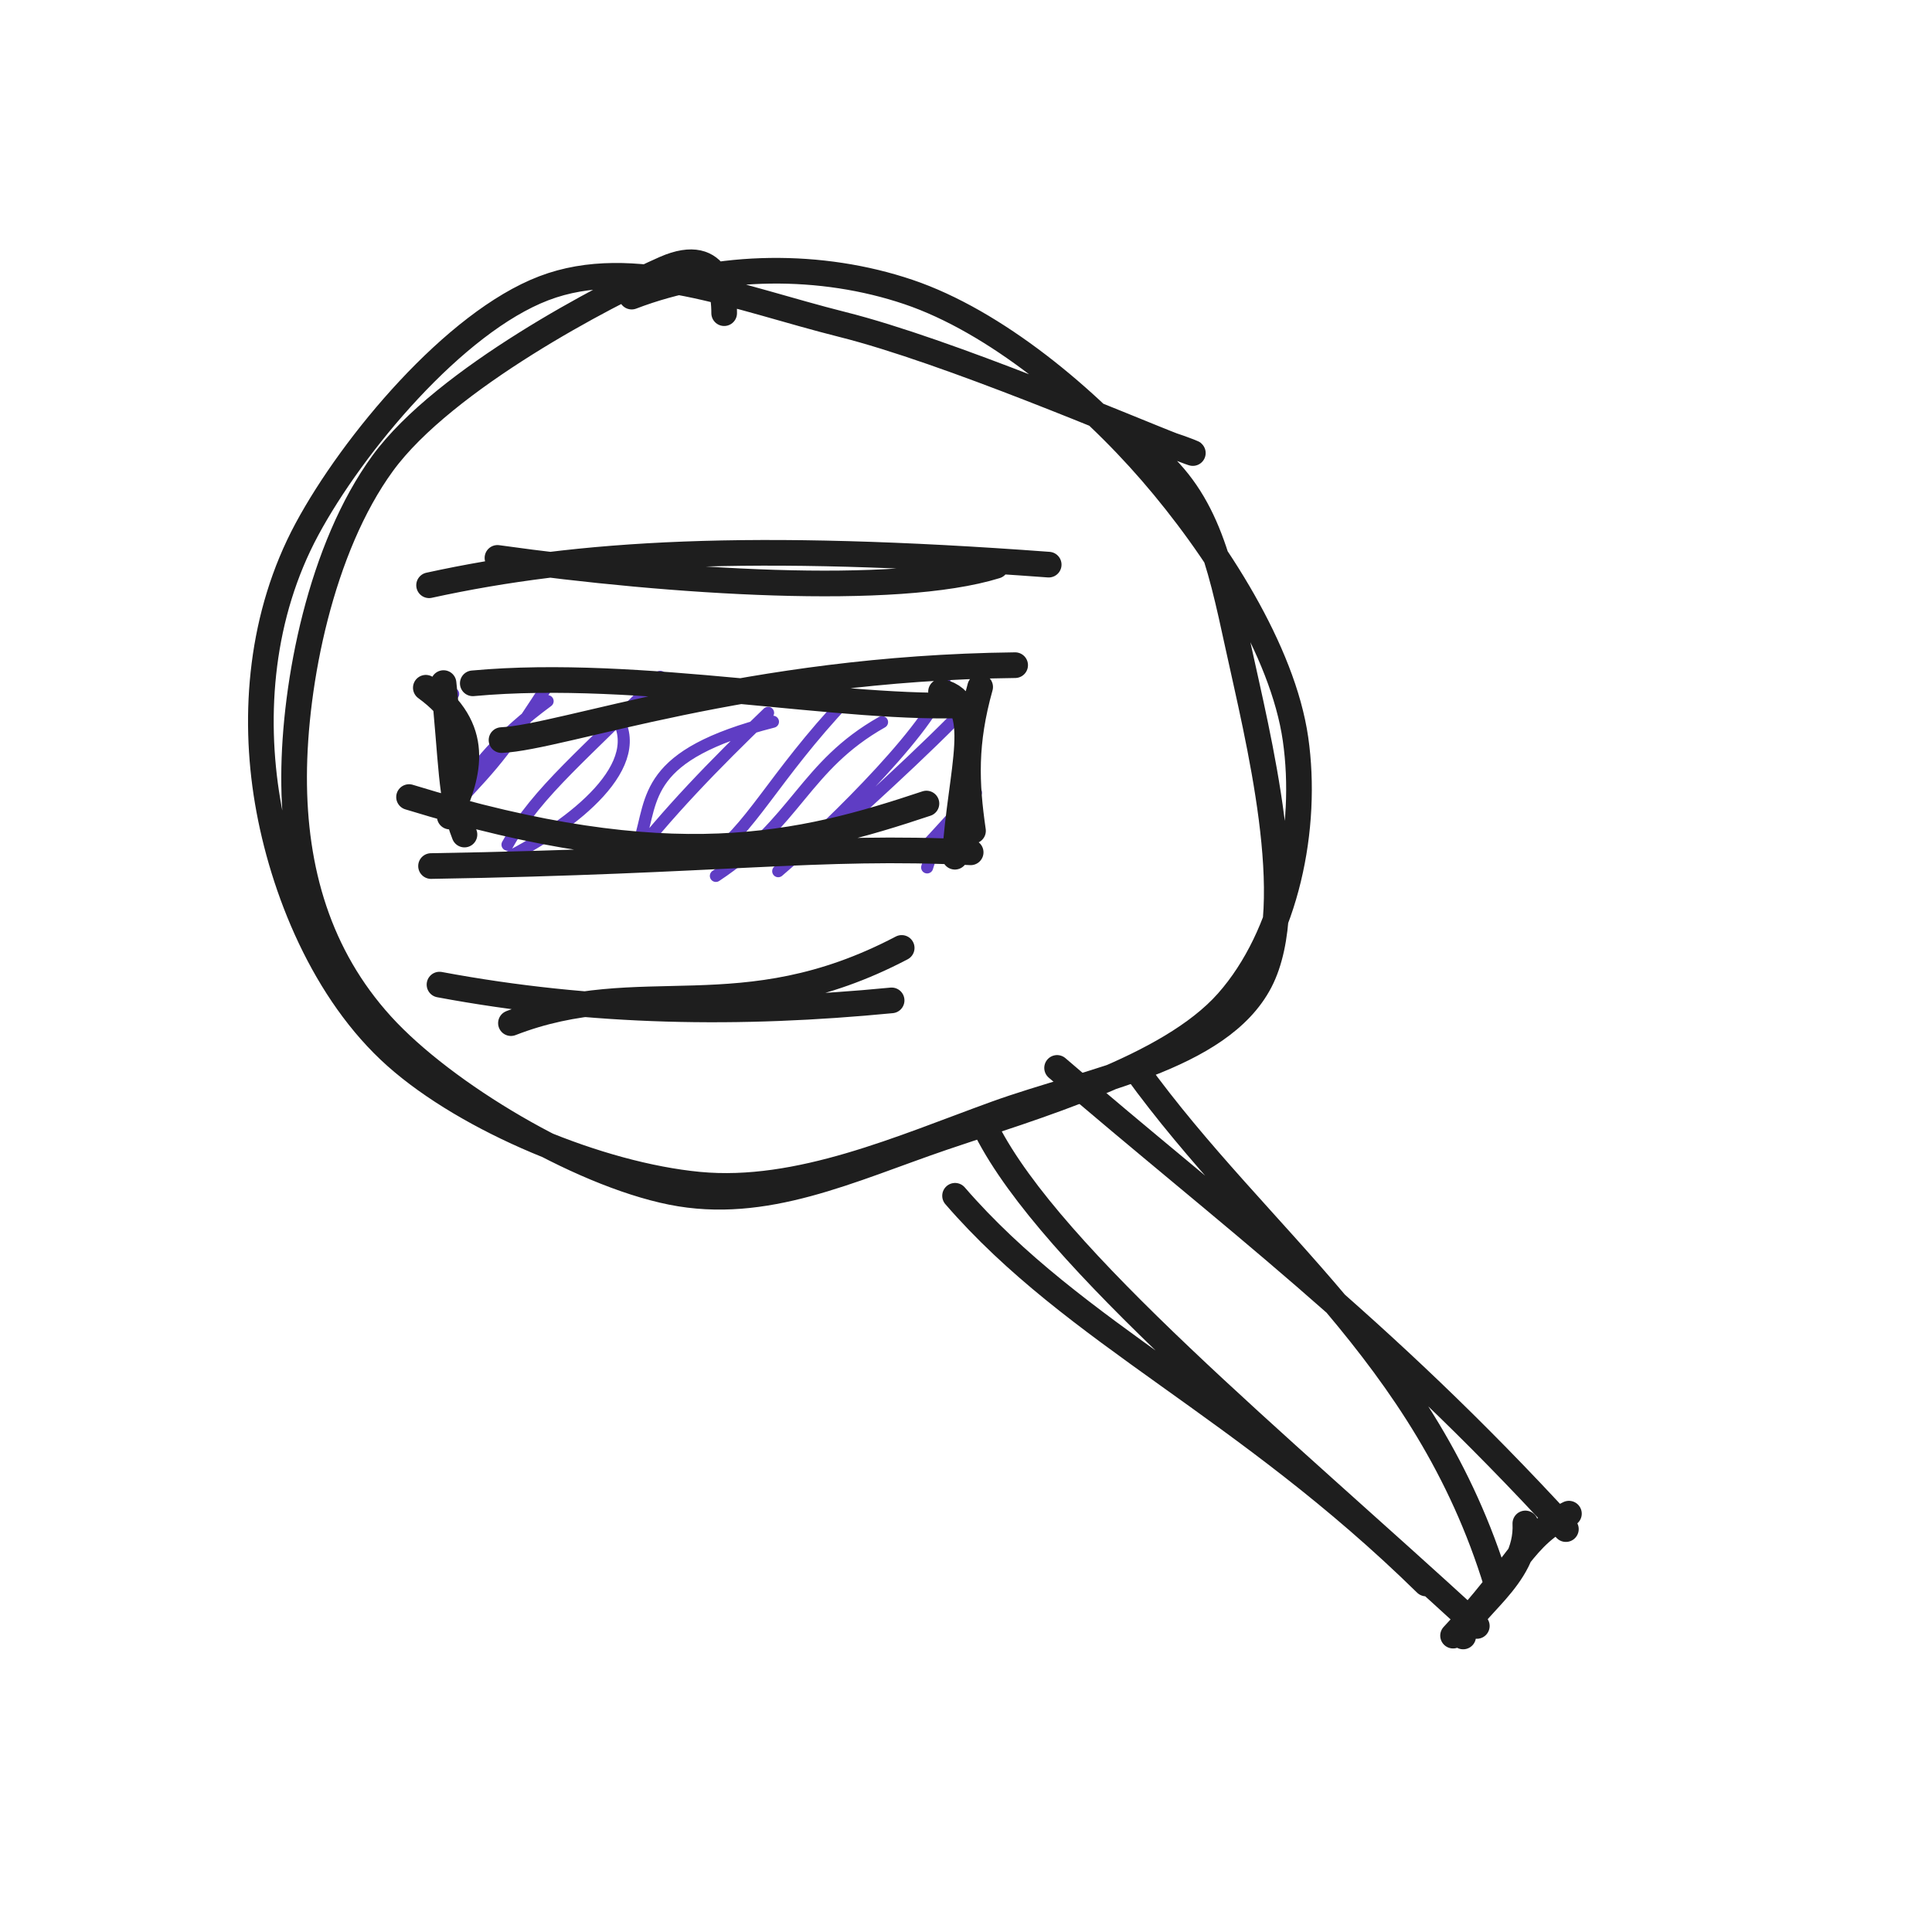
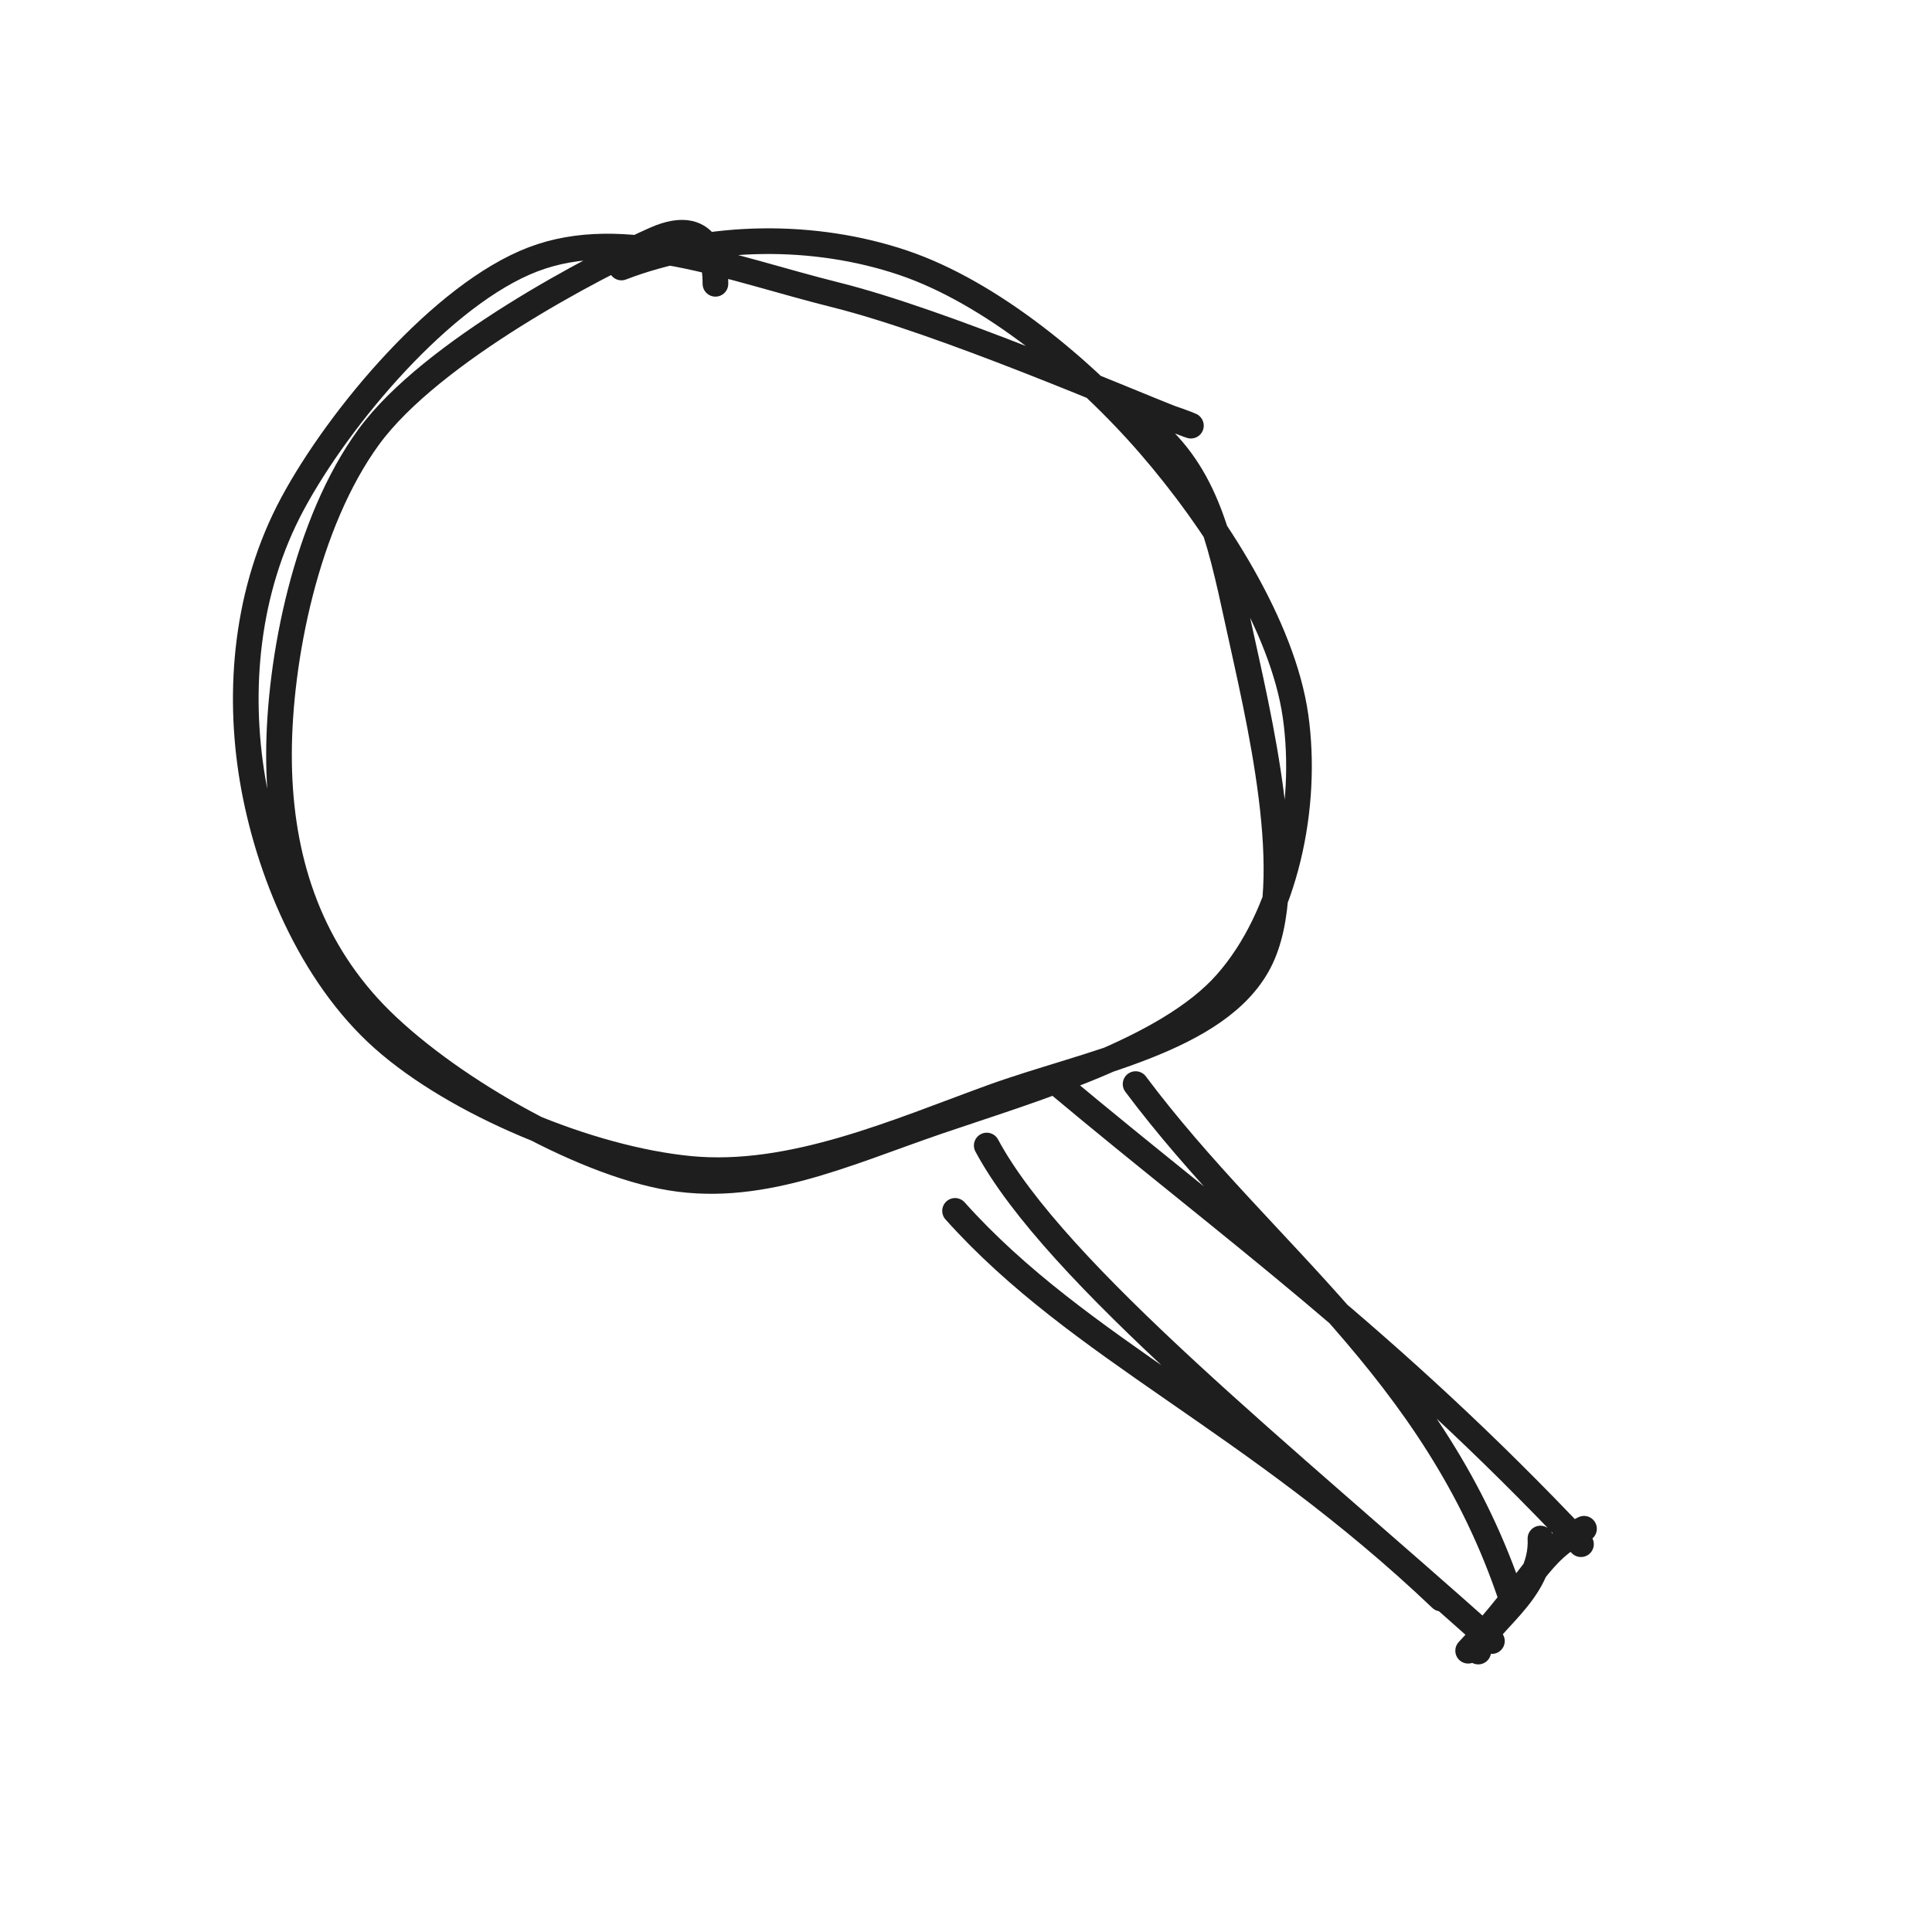
<svg xmlns="http://www.w3.org/2000/svg" width="128" height="128" viewBox="0 0 128 128" role="img">
-   <path d="M41.851 19.651 C47.632 17.435, 54.442 17.405, 60.182 19.344 C65.921 21.282, 72.011 26.347, 76.286 31.283 C80.561 36.219, 84.99 43.111, 85.831 48.961 C86.672 54.811, 85.227 61.98, 81.33 66.382 C77.433 70.784, 68.591 73.275, 62.45 75.374 C56.309 77.473, 50.68 80.222, 44.485 78.977 C38.289 77.733, 29.441 72.497, 25.275 67.91 C21.108 63.322, 19.472 57.653, 19.485 51.451 C19.498 45.249, 21.261 36.303, 25.354 30.696 C29.447 25.088, 40.271 19.464, 44.042 17.806 C47.813 16.148, 47.979 19.732, 47.978 20.748 M75.83 29.746 C79.864 32.827, 80.763 36.972, 82.038 42.852 C83.313 48.731, 86.157 59.865, 83.479 65.022 C80.801 70.179, 72.166 71.551, 65.969 73.795 C59.773 76.039, 52.921 79.12, 46.3 78.487 C39.679 77.854, 31.004 74.229, 26.243 69.998 C21.482 65.768, 18.717 58.924, 17.732 53.102 C16.747 47.281, 17.284 40.736, 20.332 35.069 C23.381 29.402, 30.112 21.362, 36.025 19.1 C41.938 16.838, 48.822 19.744, 55.808 21.497 C62.795 23.25, 74.687 28.365, 77.942 29.616 C81.197 30.866, 76.254 28.773, 75.339 29.001" stroke="#1e1e1e" stroke-width="1.7" fill="none" stroke-linecap="round" stroke-linejoin="round" />
-   <path d="M75.236 70.824 C83.471 82.22, 94.483 89.624, 99.159 104.956 M70.035 70.752 C81.335 80.49, 91.305 87.74, 103.744 101.307 M101.058 100.932 C101.238 104.63, 97.06 106.665, 96.938 108.42 M103.945 100.284 C100.857 101.801, 100.609 103.764, 96.269 108.365 M94.48 104.91 C82.385 93.047, 71.251 88.439, 63.275 79.224 M97.843 107.724 C84.493 95.463, 69.708 83.374, 65.374 74.894" stroke="#1e1e1e" stroke-width="1.7" fill="none" stroke-linecap="round" stroke-linejoin="round" />
-   <path d="M32.958 36.962 C44.504 38.58, 59.347 39.543, 65.984 37.488 M28.428 38.775 C38.413 36.596, 49.813 35.952, 69.479 37.409" stroke="#1e1e1e" stroke-width="1.7" fill="none" stroke-linecap="round" stroke-linejoin="round" />
-   <path d="M30.023 45.974 C30.023 45.974, 30.023 45.974, 30.023 45.974 M30.023 45.974 C30.023 45.974, 30.023 45.974, 30.023 45.974 M30.065 53.429 C33.019 50.306, 33.551 49.655, 36.569 44.955 M30.108 53.128 C31.367 50.84, 33.257 48.683, 36.281 46.454 M33.501 56.896 C37.974 54.637, 43.12 50.609, 40.711 47.277 M33.623 55.961 C35.642 52.355, 38.843 49.916, 43.745 44.842 M42.362 55.774 C43.285 52.87, 42.596 50.017, 51.21 47.817 M41.491 57.392 C44.194 53.876, 47.274 50.702, 50.887 47.228 M47.429 58.031 C52.783 54.499, 53.291 50.75, 58.438 47.841 M46.886 56.86 C49.66 55.15, 51.205 51.486, 56.068 46.347 M51.559 57.719 C55.187 54.639, 62.396 47.491, 62.568 45.021 M54.406 55.966 C56.583 53.904, 60.958 50.092, 64.658 46.201 M61.426 57.468 C62.541 53.739, 64.657 53.281, 64.177 52.711 M60.987 56.459 C62.051 55.345, 63.897 53.248, 64.659 52.515" stroke="#5f3dc4" stroke-width="0.8" fill="none" stroke-linecap="round" stroke-linejoin="round" />
-   <path d="M33.227 49.033 C37.27 48.846, 49.431 44.269, 67.256 44.069 M31.323 45.272 C42.407 44.249, 55.991 47.146, 64.378 46.701 M62.345 45.826 C65.351 46.581, 63.623 51.007, 63.264 56.76 M64.938 45.514 C63.897 49.226, 64.004 51.866, 64.464 55.044 M61.379 53.237 C53.086 56.006, 44.51 58.162, 27.1 52.808 M64.309 56.468 C54.237 55.971, 47.804 57.063, 28.557 57.378 M29.799 54.099 C31.089 51.218, 31.936 48.281, 28.212 45.565 M30.772 55.291 C29.824 52.919, 29.931 50.354, 29.385 45.256" stroke="#1e1e1e" stroke-width="1.7" fill="none" stroke-linecap="round" stroke-linejoin="round" />
-   <path d="M33.851 67.785 C42.456 64.438, 49.082 68.395, 59.739 62.803 M29.118 65.233 C39.28 67.132, 49.035 67.251, 59.072 66.278" stroke="#1e1e1e" stroke-width="1.7" fill="none" stroke-linecap="round" stroke-linejoin="round" />
+   <path d="M41.173 17.722 C47.039 15.469, 53.979 15.438, 59.813 17.4 C65.647 19.362, 71.84 24.488, 76.176 29.495 C80.513 34.501, 84.986 41.498, 85.832 47.438 C86.677 53.378, 85.2 60.656, 81.249 65.134 C77.299 69.611, 68.361 72.173, 62.128 74.304 C55.896 76.435, 50.144 79.189, 43.853 77.921 C37.563 76.653, 28.613 71.356, 24.384 66.698 C20.156 62.04, 18.476 56.266, 18.484 49.974 C18.493 43.681, 20.28 34.629, 24.434 28.944 C28.589 23.259, 39.584 17.553, 43.412 15.862 C47.239 14.172, 47.398 17.78, 47.399 18.803 M75.686 27.922 C79.79 31.059, 80.743 35.313, 82.033 41.282 C83.323 47.25, 86.147 58.495, 83.424 63.733 C80.701 68.97, 71.979 70.421, 65.695 72.705 C59.411 74.99, 52.437 78.088, 45.719 77.441 C39.002 76.794, 30.218 73.117, 25.387 68.822 C20.557 64.527, 17.737 57.583, 16.737 51.672 C15.737 45.762, 16.293 39.106, 19.387 33.359 C22.48 27.612, 29.299 19.492, 35.299 17.189 C41.299 14.887, 48.306 17.776, 55.389 19.543 C62.472 21.31, 74.498 26.518, 77.798 27.792 C81.097 29.065, 76.108 26.95, 75.188 27.184" stroke="#1e1e1e" stroke-width="1.7" fill="none" stroke-linecap="round" stroke-linejoin="round" />
+   <path d="M75.236 71.824 C83.766 83.22, 95.074 90.625, 100.159 105.956 M70.035 71.752 C81.654 81.484, 91.945 88.734, 104.744 102.307 M102.058 101.932 C102.238 105.63, 98.06 107.665, 97.938 109.42 M104.945 101.284 C101.857 102.801, 101.609 104.764, 97.269 109.365 M95.48 105.91 C83.028 94.059, 71.539 89.451, 63.275 80.224 M98.843 108.724 C85.099 96.447, 69.919 84.358, 65.374 75.894" stroke="#1e1e1e" stroke-width="1.7" fill="none" stroke-linecap="round" stroke-linejoin="round" />
</svg>
